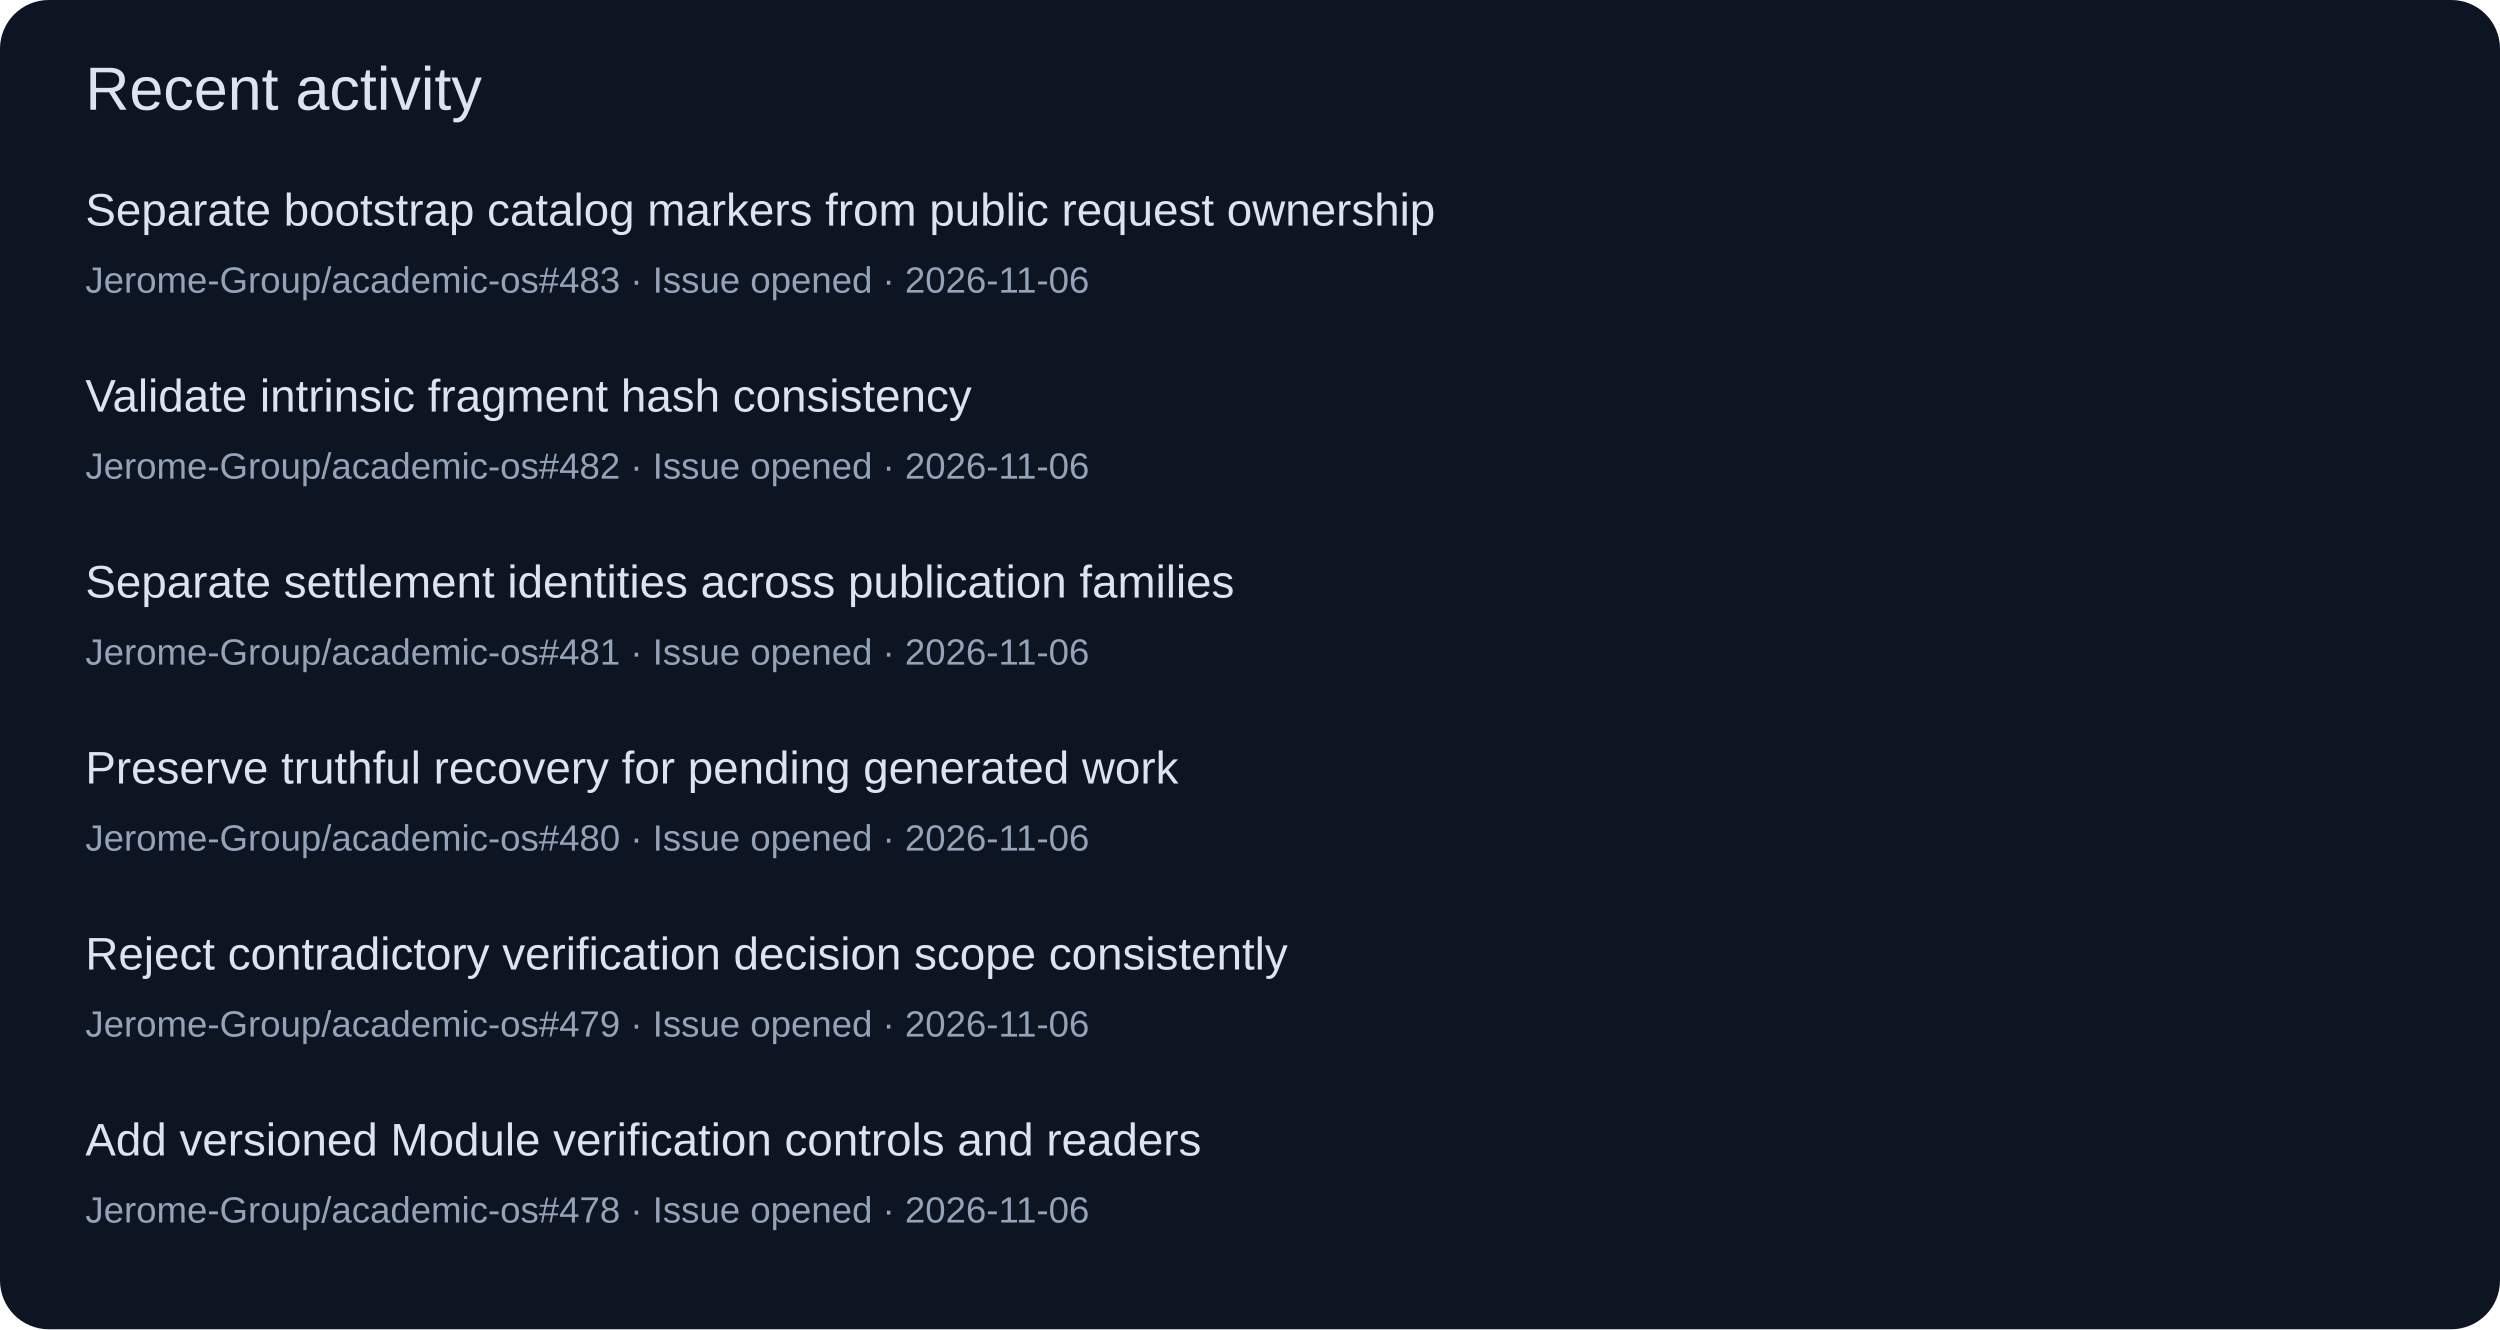
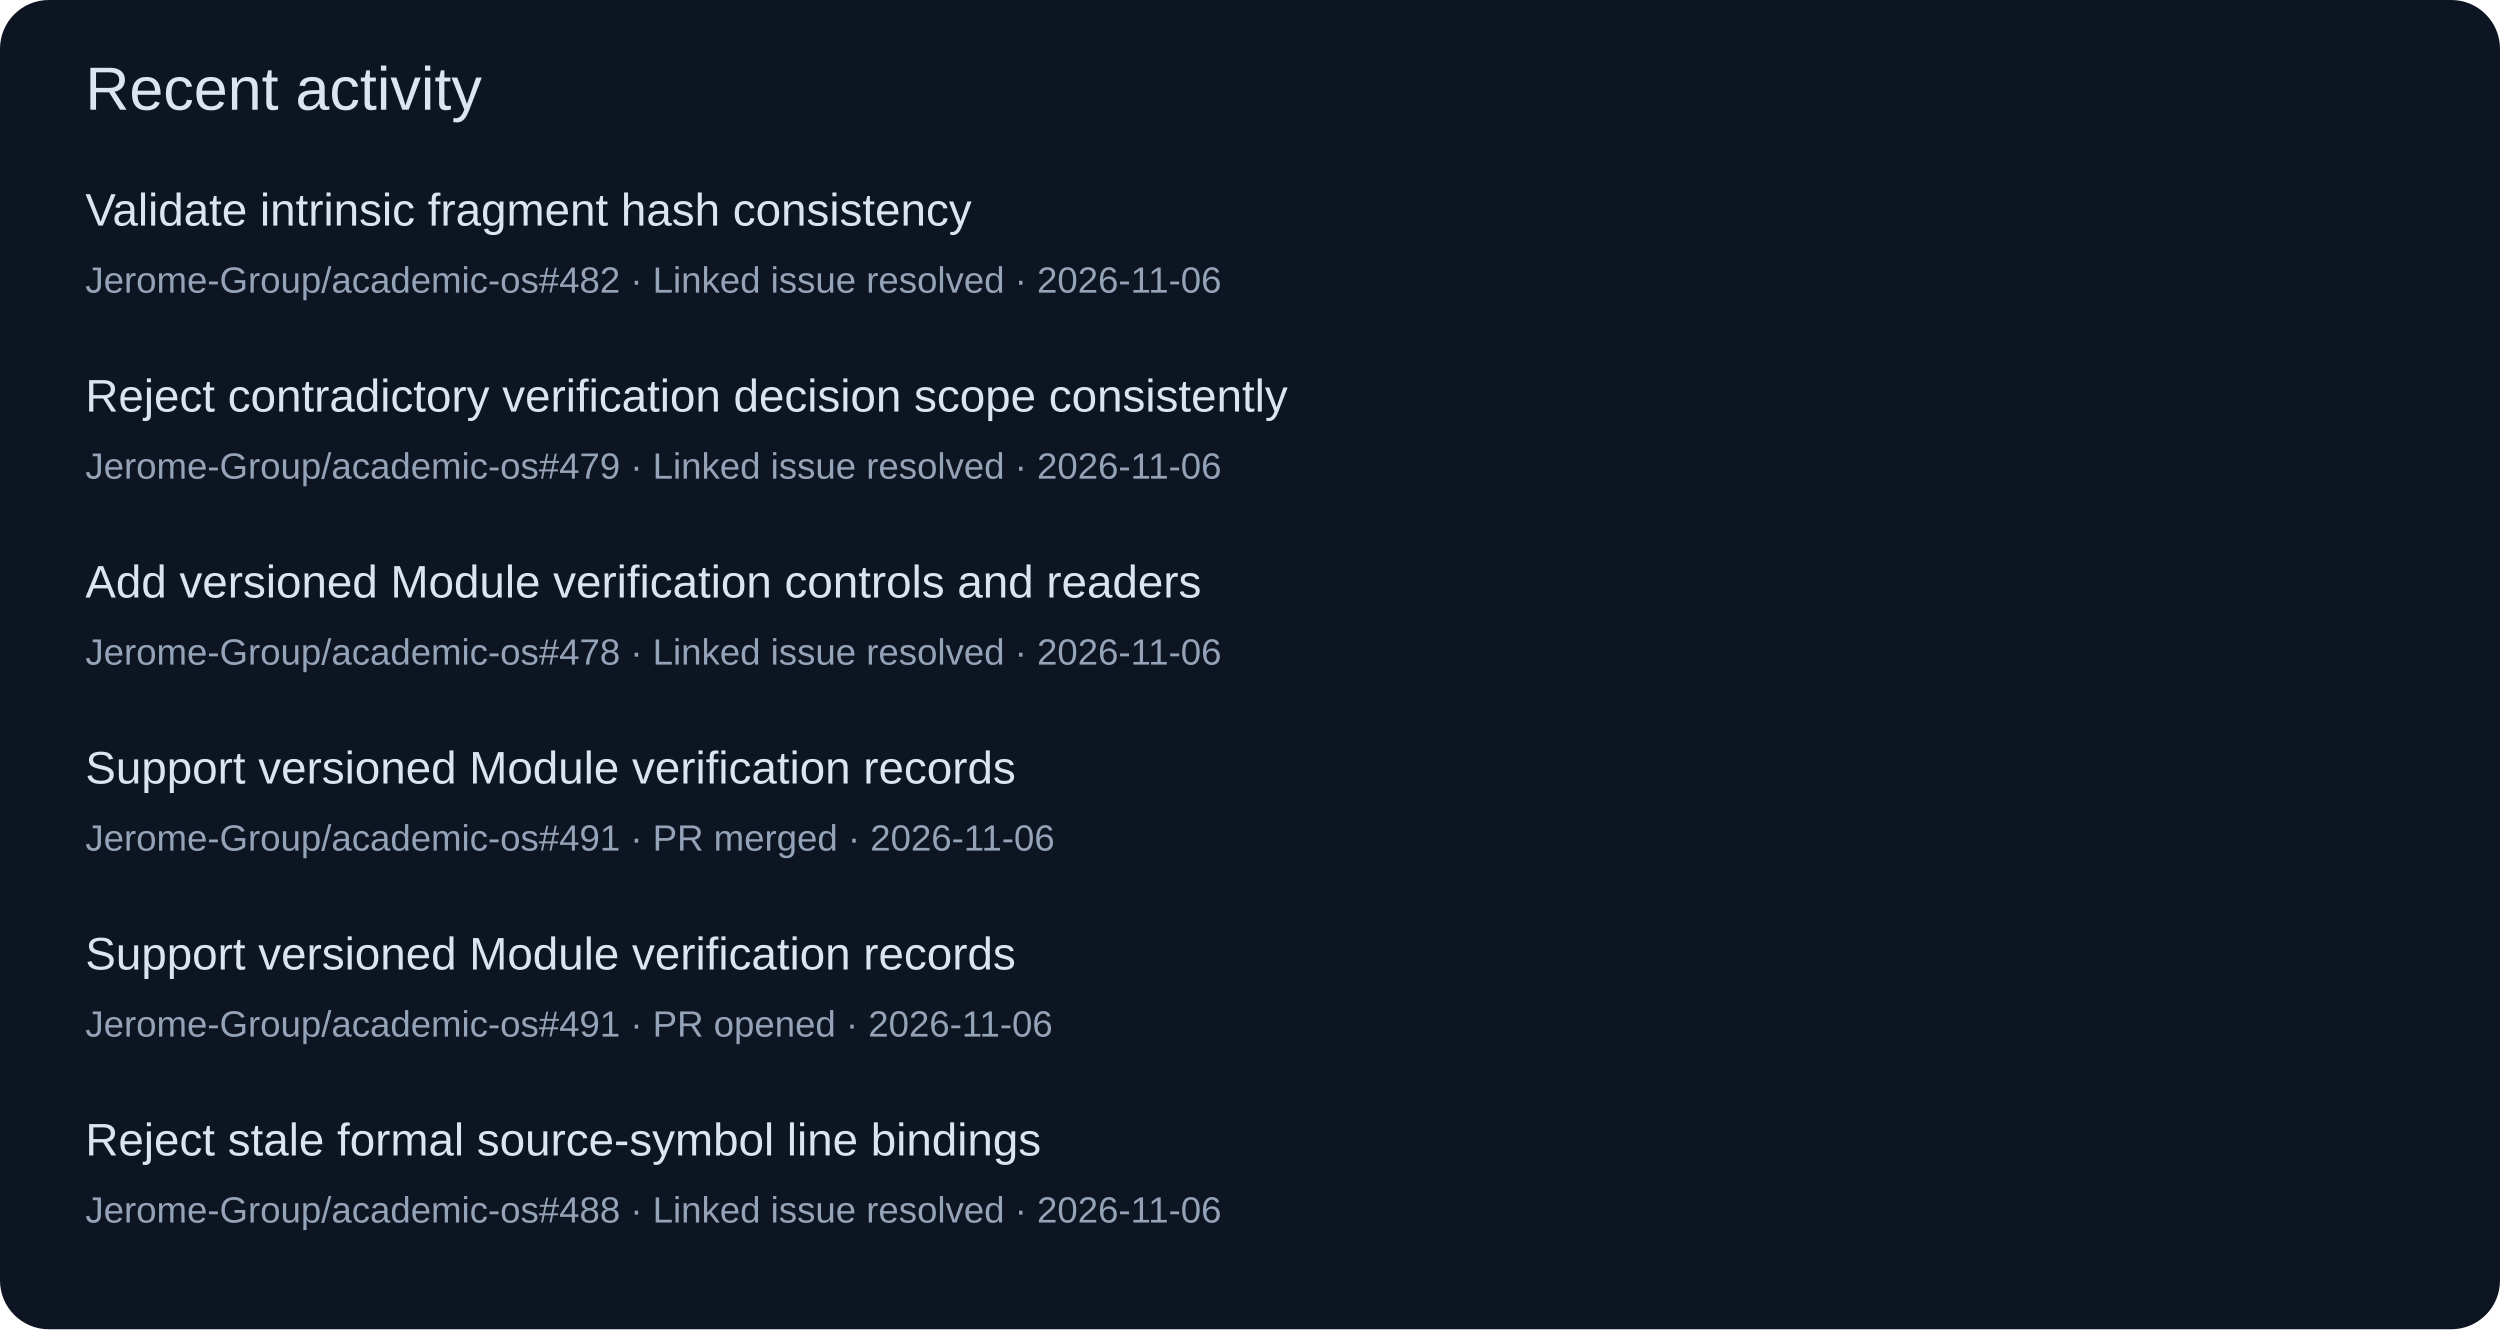
<svg xmlns="http://www.w3.org/2000/svg" width="820" height="436" viewBox="0 0 820 436" role="img">
  <rect width="820" height="436" rx="16" fill="#0d1422" />
  <g font-family="Segoe UI,Arial,sans-serif">
    <text x="28" y="36" font-size="20" fill="#dbe4f0">Recent activity</text>
-     <text x="28" y="74" font-size="15" fill="#dbe4f0">Separate bootstrap catalog markers from public request ownership</text>
-     <text x="28" y="96" font-size="12" fill="#94a3b8">Jerome-Group/academic-os#483 · Issue opened · 2026-11-06</text>
-     <text x="28" y="135" font-size="15" fill="#dbe4f0">Validate intrinsic fragment hash consistency</text>
-     <text x="28" y="157" font-size="12" fill="#94a3b8">Jerome-Group/academic-os#482 · Issue opened · 2026-11-06</text>
-     <text x="28" y="196" font-size="15" fill="#dbe4f0">Separate settlement identities across publication families</text>
-     <text x="28" y="218" font-size="12" fill="#94a3b8">Jerome-Group/academic-os#481 · Issue opened · 2026-11-06</text>
-     <text x="28" y="257" font-size="15" fill="#dbe4f0">Preserve truthful recovery for pending generated work</text>
-     <text x="28" y="279" font-size="12" fill="#94a3b8">Jerome-Group/academic-os#480 · Issue opened · 2026-11-06</text>
-     <text x="28" y="318" font-size="15" fill="#dbe4f0">Reject contradictory verification decision scope consistently</text>
-     <text x="28" y="340" font-size="12" fill="#94a3b8">Jerome-Group/academic-os#479 · Issue opened · 2026-11-06</text>
-     <text x="28" y="379" font-size="15" fill="#dbe4f0">Add versioned Module verification controls and readers</text>
-     <text x="28" y="401" font-size="12" fill="#94a3b8">Jerome-Group/academic-os#478 · Issue opened · 2026-11-06</text>
+     <text x="28" y="74" font-size="15" fill="#dbe4f0">Validate intrinsic fragment hash consistency</text>
+     <text x="28" y="96" font-size="12" fill="#94a3b8">Jerome-Group/academic-os#482 · Linked issue resolved · 2026-11-06</text>
+     <text x="28" y="135" font-size="15" fill="#dbe4f0">Reject contradictory verification decision scope consistently</text>
+     <text x="28" y="157" font-size="12" fill="#94a3b8">Jerome-Group/academic-os#479 · Linked issue resolved · 2026-11-06</text>
+     <text x="28" y="196" font-size="15" fill="#dbe4f0">Add versioned Module verification controls and readers</text>
+     <text x="28" y="218" font-size="12" fill="#94a3b8">Jerome-Group/academic-os#478 · Linked issue resolved · 2026-11-06</text>
+     <text x="28" y="257" font-size="15" fill="#dbe4f0">Support versioned Module verification records</text>
+     <text x="28" y="279" font-size="12" fill="#94a3b8">Jerome-Group/academic-os#491 · PR merged · 2026-11-06</text>
+     <text x="28" y="318" font-size="15" fill="#dbe4f0">Support versioned Module verification records</text>
+     <text x="28" y="340" font-size="12" fill="#94a3b8">Jerome-Group/academic-os#491 · PR opened · 2026-11-06</text>
+     <text x="28" y="379" font-size="15" fill="#dbe4f0">Reject stale formal source-symbol line bindings</text>
+     <text x="28" y="401" font-size="12" fill="#94a3b8">Jerome-Group/academic-os#488 · Linked issue resolved · 2026-11-06</text>
  </g>
</svg>
